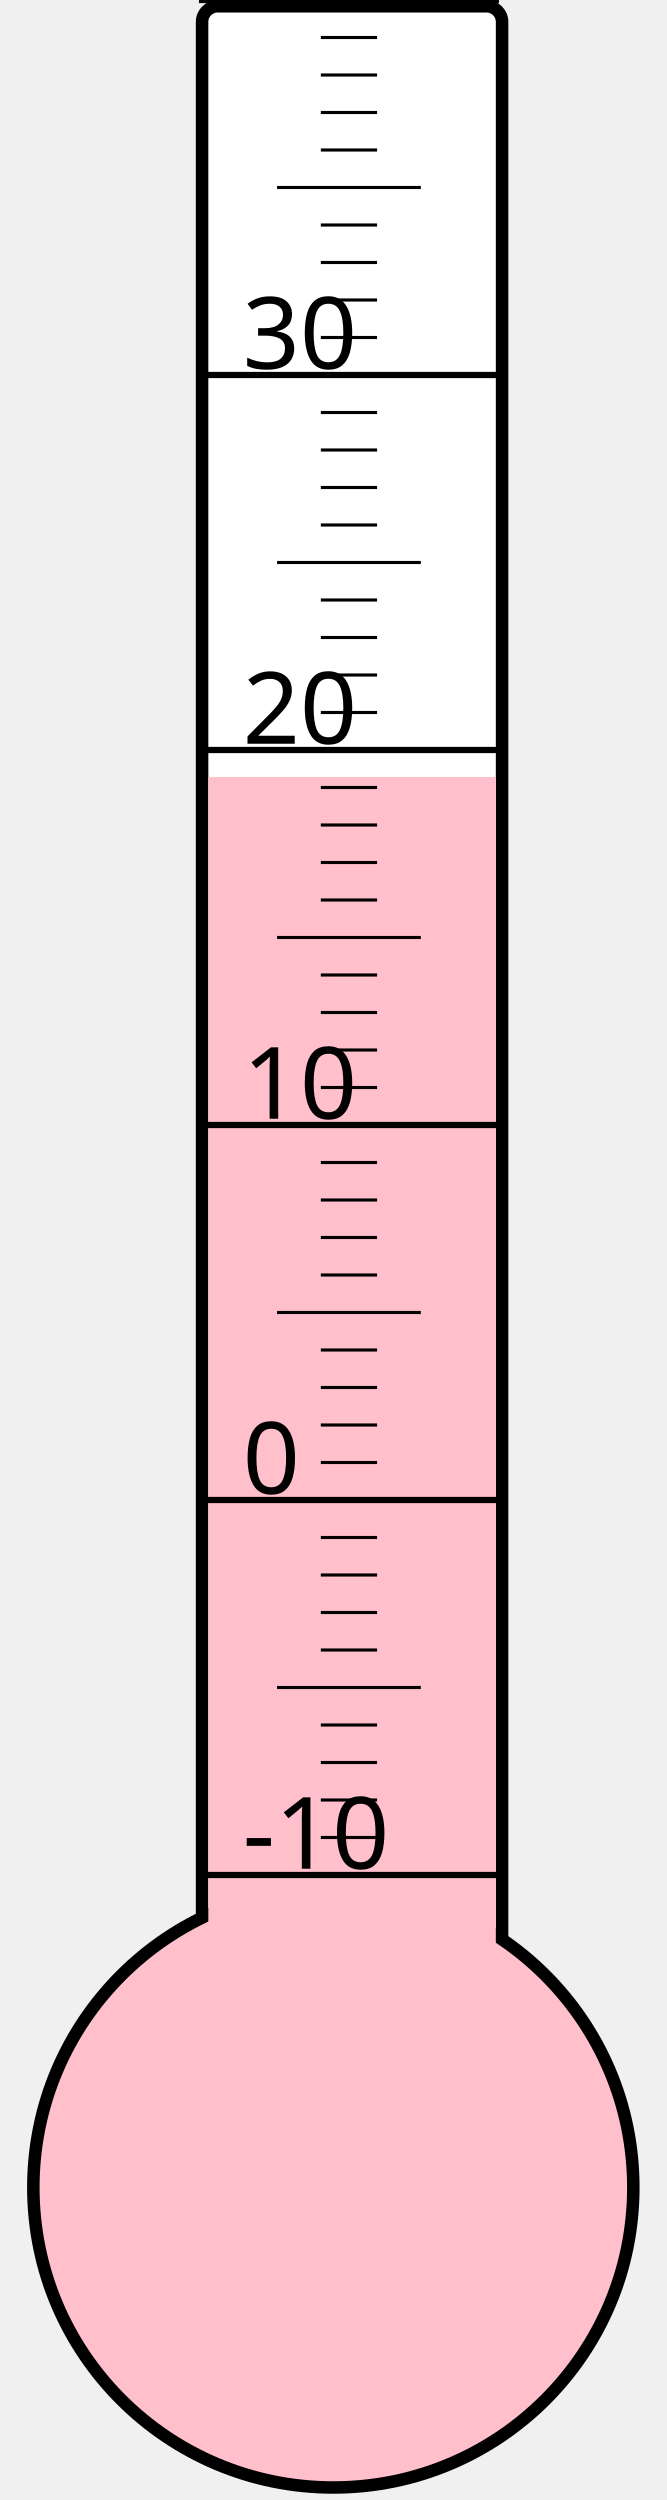
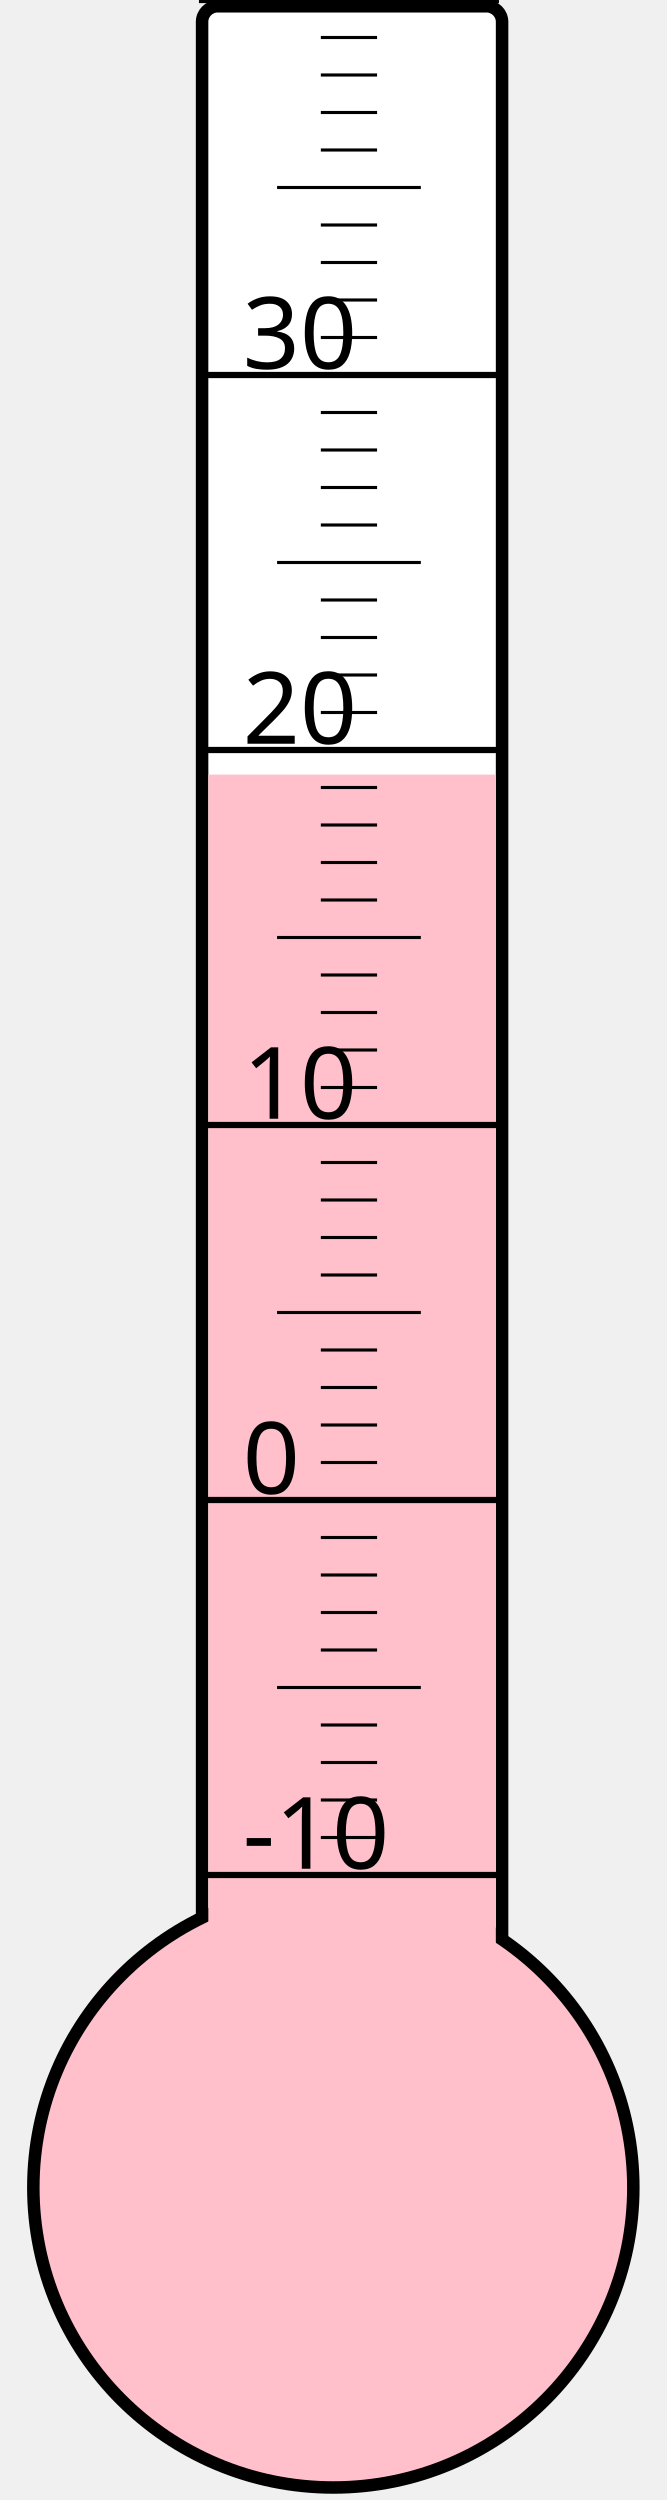
<svg xmlns="http://www.w3.org/2000/svg" width="40px" height="150px" viewBox="0 0 200 800">
  <rect width="200" height="800" x="0" y="0" style="fill: #ffffeb; fill-opacity: 0;" />
  <rect width="96" height="680" x="58" y="2" rx="5" ry="5" style="fill: white; fill-opacity: 1; stroke: black; stroke-width: 4;" />
  <circle cx="100" cy="700" r="96" style="fill: pink; stroke: black; stroke-width: 4;" />
-   <rect width="92" height="451.375" x="60" y="248.625" style="fill: pink; fill-opacity: 1; stroke-width: 0;" />
+   <rect width="92" height="452.125" x="60" y="247.875" style="fill: pink; fill-opacity: 1; stroke-width: 0;" />
  <text x="71" y="598" style="font-family: sans-serif; font-size: 24pt;">-10</text>
  <text x="71" y="478" style="font-family: sans-serif; font-size: 24pt;">0</text>
  <text x="71" y="358" style="font-family: sans-serif; font-size: 24pt;">10</text>
  <text x="71" y="238" style="font-family: sans-serif; font-size: 24pt;">20</text>
  <text x="71" y="118" style="font-family: sans-serif; font-size: 24pt;">30</text>
  <g style="stroke: black;">
    <line x1="57" y1="600" x2="153" y2="600" style="stroke-width: 2;" />
    <line x1="96" y1="588" x2="114" y2="588" style="stroke-width: 1;" />
    <line x1="96" y1="576" x2="114" y2="576" style="stroke-width: 1;" />
    <line x1="96" y1="564" x2="114" y2="564" style="stroke-width: 1;" />
    <line x1="96" y1="552" x2="114" y2="552" style="stroke-width: 1;" />
    <line x1="82" y1="540" x2="128" y2="540" style="stroke-width: 1;" />
    <line x1="96" y1="528" x2="114" y2="528" style="stroke-width: 1;" />
    <line x1="96" y1="516" x2="114" y2="516" style="stroke-width: 1;" />
    <line x1="96" y1="504" x2="114" y2="504" style="stroke-width: 1;" />
    <line x1="96" y1="492" x2="114" y2="492" style="stroke-width: 1;" />
    <line x1="57" y1="480" x2="153" y2="480" style="stroke-width: 2;" />
    <line x1="96" y1="468" x2="114" y2="468" style="stroke-width: 1;" />
    <line x1="96" y1="456" x2="114" y2="456" style="stroke-width: 1;" />
    <line x1="96" y1="444" x2="114" y2="444" style="stroke-width: 1;" />
    <line x1="96" y1="432" x2="114" y2="432" style="stroke-width: 1;" />
    <line x1="82" y1="420" x2="128" y2="420" style="stroke-width: 1;" />
    <line x1="96" y1="408" x2="114" y2="408" style="stroke-width: 1;" />
    <line x1="96" y1="396" x2="114" y2="396" style="stroke-width: 1;" />
    <line x1="96" y1="384" x2="114" y2="384" style="stroke-width: 1;" />
    <line x1="96" y1="372" x2="114" y2="372" style="stroke-width: 1;" />
    <line x1="57" y1="360" x2="153" y2="360" style="stroke-width: 2;" />
    <line x1="96" y1="348" x2="114" y2="348" style="stroke-width: 1;" />
    <line x1="96" y1="336" x2="114" y2="336" style="stroke-width: 1;" />
    <line x1="96" y1="324" x2="114" y2="324" style="stroke-width: 1;" />
    <line x1="96" y1="312" x2="114" y2="312" style="stroke-width: 1;" />
    <line x1="82" y1="300" x2="128" y2="300" style="stroke-width: 1;" />
    <line x1="96" y1="288" x2="114" y2="288" style="stroke-width: 1;" />
    <line x1="96" y1="276" x2="114" y2="276" style="stroke-width: 1;" />
    <line x1="96" y1="264" x2="114" y2="264" style="stroke-width: 1;" />
    <line x1="96" y1="252" x2="114" y2="252" style="stroke-width: 1;" />
    <line x1="57" y1="240" x2="153" y2="240" style="stroke-width: 2;" />
    <line x1="96" y1="228" x2="114" y2="228" style="stroke-width: 1;" />
    <line x1="96" y1="216" x2="114" y2="216" style="stroke-width: 1;" />
    <line x1="96" y1="204" x2="114" y2="204" style="stroke-width: 1;" />
    <line x1="96" y1="192" x2="114" y2="192" style="stroke-width: 1;" />
    <line x1="82" y1="180" x2="128" y2="180" style="stroke-width: 1;" />
    <line x1="96" y1="168" x2="114" y2="168" style="stroke-width: 1;" />
    <line x1="96" y1="156" x2="114" y2="156" style="stroke-width: 1;" />
    <line x1="96" y1="144" x2="114" y2="144" style="stroke-width: 1;" />
    <line x1="96" y1="132" x2="114" y2="132" style="stroke-width: 1;" />
    <line x1="57" y1="120" x2="153" y2="120" style="stroke-width: 2;" />
    <line x1="96" y1="108" x2="114" y2="108" style="stroke-width: 1;" />
    <line x1="96" y1="96" x2="114" y2="96" style="stroke-width: 1;" />
    <line x1="96" y1="84" x2="114" y2="84" style="stroke-width: 1;" />
    <line x1="96" y1="72" x2="114" y2="72" style="stroke-width: 1;" />
    <line x1="82" y1="60" x2="128" y2="60" style="stroke-width: 1;" />
    <line x1="96" y1="48" x2="114" y2="48" style="stroke-width: 1;" />
    <line x1="96" y1="36" x2="114" y2="36" style="stroke-width: 1;" />
    <line x1="96" y1="24" x2="114" y2="24" style="stroke-width: 1;" />
    <line x1="96" y1="12" x2="114" y2="12" style="stroke-width: 1;" />
    <line x1="57" y1="0" x2="153" y2="0" style="stroke-width: 2;" />
  </g>
</svg>
